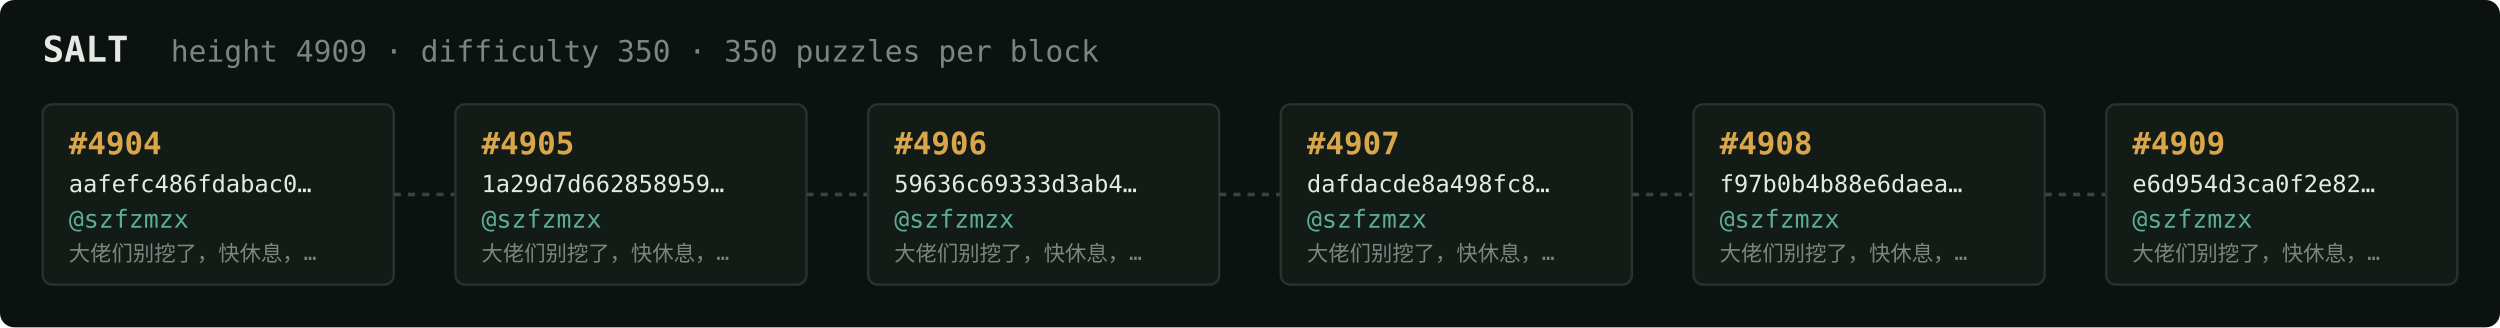
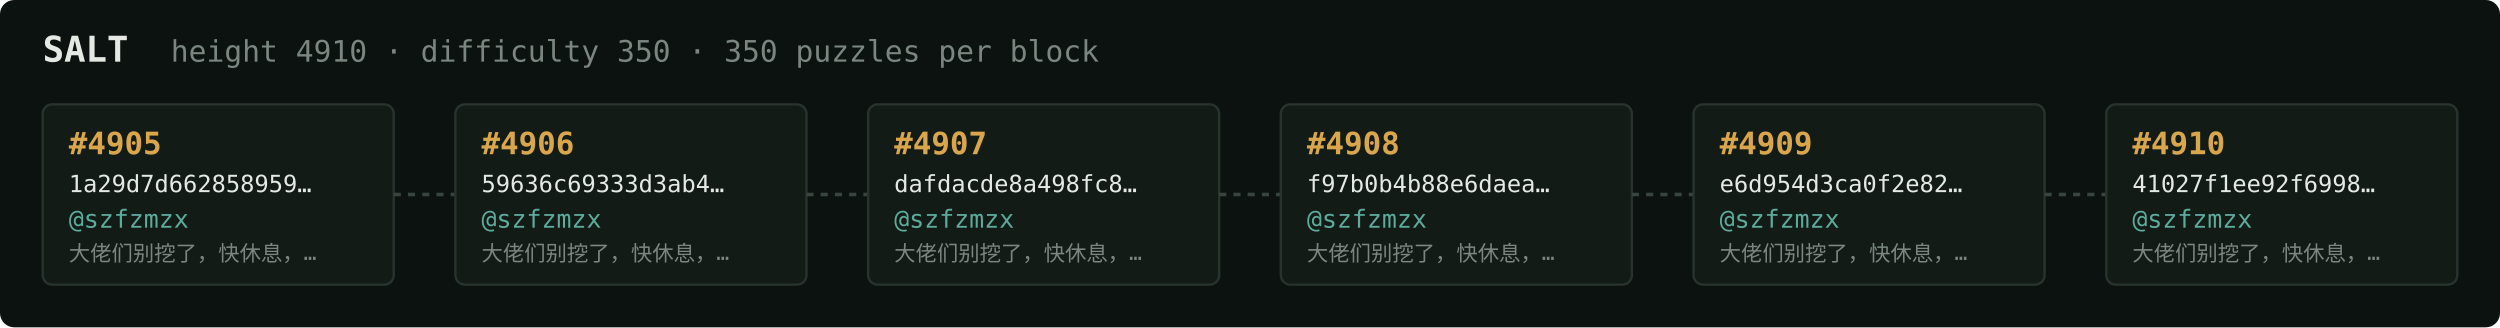
<svg xmlns="http://www.w3.org/2000/svg" width="1054" height="138" viewBox="0 0 1054 138" font-family="ui-monospace,SFMono-Regular,Menlo,monospace">
  <rect fill="#0c1210" width="1054" height="138" rx="6" />
  <text x="18" y="26" fill="#e5e9e3" font-size="15" font-weight="700">SALT</text>
-   <text x="72" y="26" fill="#7a867f" font-size="12.5">height 4909 · difficulty 350 · 350 puzzles per block</text>
+   <text x="72" y="26" fill="#7a867f" font-size="12.5">height 4910 · difficulty 350 · 350 puzzles per block</text>
  <rect x="18" y="44" width="148" height="76" rx="4" fill="#131b17" stroke="#28332e" stroke-width="1" />
-   <text x="29" y="65" fill="#d9a64c" font-size="13" font-weight="700">#4904</text>
-   <text x="29" y="81" fill="#e5e9e3" font-size="10">aafefc486fdabac0…</text>
+   <text x="29" y="65" fill="#d9a64c" font-size="13" font-weight="700">#4905</text>
+   <text x="29" y="81" fill="#e5e9e3" font-size="10">1a29d7d662858959…</text>
  <text x="29" y="96" fill="#5cab9b" font-size="10.5">@szfzmzx</text>
  <text x="29" y="110" fill="#7a867f" font-size="9">大佬们别挖了，快休息，…</text>
  <line x1="166" y1="82.0" x2="192" y2="82.0" stroke="#38443e" stroke-width="1.5" stroke-dasharray="3 3" />
  <rect x="192" y="44" width="148" height="76" rx="4" fill="#131b17" stroke="#28332e" stroke-width="1" />
-   <text x="203" y="65" fill="#d9a64c" font-size="13" font-weight="700">#4905</text>
-   <text x="203" y="81" fill="#e5e9e3" font-size="10">1a29d7d662858959…</text>
+   <text x="203" y="65" fill="#d9a64c" font-size="13" font-weight="700">#4906</text>
+   <text x="203" y="81" fill="#e5e9e3" font-size="10">59636c69333d3ab4…</text>
  <text x="203" y="96" fill="#5cab9b" font-size="10.5">@szfzmzx</text>
  <text x="203" y="110" fill="#7a867f" font-size="9">大佬们别挖了，快休息，…</text>
  <line x1="340" y1="82.0" x2="366" y2="82.0" stroke="#38443e" stroke-width="1.5" stroke-dasharray="3 3" />
  <rect x="366" y="44" width="148" height="76" rx="4" fill="#131b17" stroke="#28332e" stroke-width="1" />
-   <text x="377" y="65" fill="#d9a64c" font-size="13" font-weight="700">#4906</text>
-   <text x="377" y="81" fill="#e5e9e3" font-size="10">59636c69333d3ab4…</text>
+   <text x="377" y="65" fill="#d9a64c" font-size="13" font-weight="700">#4907</text>
+   <text x="377" y="81" fill="#e5e9e3" font-size="10">dafdacde8a498fc8…</text>
  <text x="377" y="96" fill="#5cab9b" font-size="10.5">@szfzmzx</text>
  <text x="377" y="110" fill="#7a867f" font-size="9">大佬们别挖了，快休息，…</text>
  <line x1="514" y1="82.0" x2="540" y2="82.0" stroke="#38443e" stroke-width="1.5" stroke-dasharray="3 3" />
  <rect x="540" y="44" width="148" height="76" rx="4" fill="#131b17" stroke="#28332e" stroke-width="1" />
-   <text x="551" y="65" fill="#d9a64c" font-size="13" font-weight="700">#4907</text>
-   <text x="551" y="81" fill="#e5e9e3" font-size="10">dafdacde8a498fc8…</text>
+   <text x="551" y="65" fill="#d9a64c" font-size="13" font-weight="700">#4908</text>
+   <text x="551" y="81" fill="#e5e9e3" font-size="10">f97b0b4b88e6daea…</text>
  <text x="551" y="96" fill="#5cab9b" font-size="10.5">@szfzmzx</text>
  <text x="551" y="110" fill="#7a867f" font-size="9">大佬们别挖了，快休息，…</text>
  <line x1="688" y1="82.0" x2="714" y2="82.0" stroke="#38443e" stroke-width="1.5" stroke-dasharray="3 3" />
  <rect x="714" y="44" width="148" height="76" rx="4" fill="#131b17" stroke="#28332e" stroke-width="1" />
-   <text x="725" y="65" fill="#d9a64c" font-size="13" font-weight="700">#4908</text>
-   <text x="725" y="81" fill="#e5e9e3" font-size="10">f97b0b4b88e6daea…</text>
+   <text x="725" y="65" fill="#d9a64c" font-size="13" font-weight="700">#4909</text>
+   <text x="725" y="81" fill="#e5e9e3" font-size="10">e6d954d3ca0f2e82…</text>
  <text x="725" y="96" fill="#5cab9b" font-size="10.5">@szfzmzx</text>
  <text x="725" y="110" fill="#7a867f" font-size="9">大佬们别挖了，快休息，…</text>
  <line x1="862" y1="82.0" x2="888" y2="82.0" stroke="#38443e" stroke-width="1.5" stroke-dasharray="3 3" />
  <rect x="888" y="44" width="148" height="76" rx="4" fill="#131b17" stroke="#28332e" stroke-width="1" />
-   <text x="899" y="65" fill="#d9a64c" font-size="13" font-weight="700">#4909</text>
-   <text x="899" y="81" fill="#e5e9e3" font-size="10">e6d954d3ca0f2e82…</text>
+   <text x="899" y="65" fill="#d9a64c" font-size="13" font-weight="700">#4910</text>
+   <text x="899" y="81" fill="#e5e9e3" font-size="10">41027f1ee92f6998…</text>
  <text x="899" y="96" fill="#5cab9b" font-size="10.5">@szfzmzx</text>
  <text x="899" y="110" fill="#7a867f" font-size="9">大佬们别挖了，快休息，…</text>
</svg>
